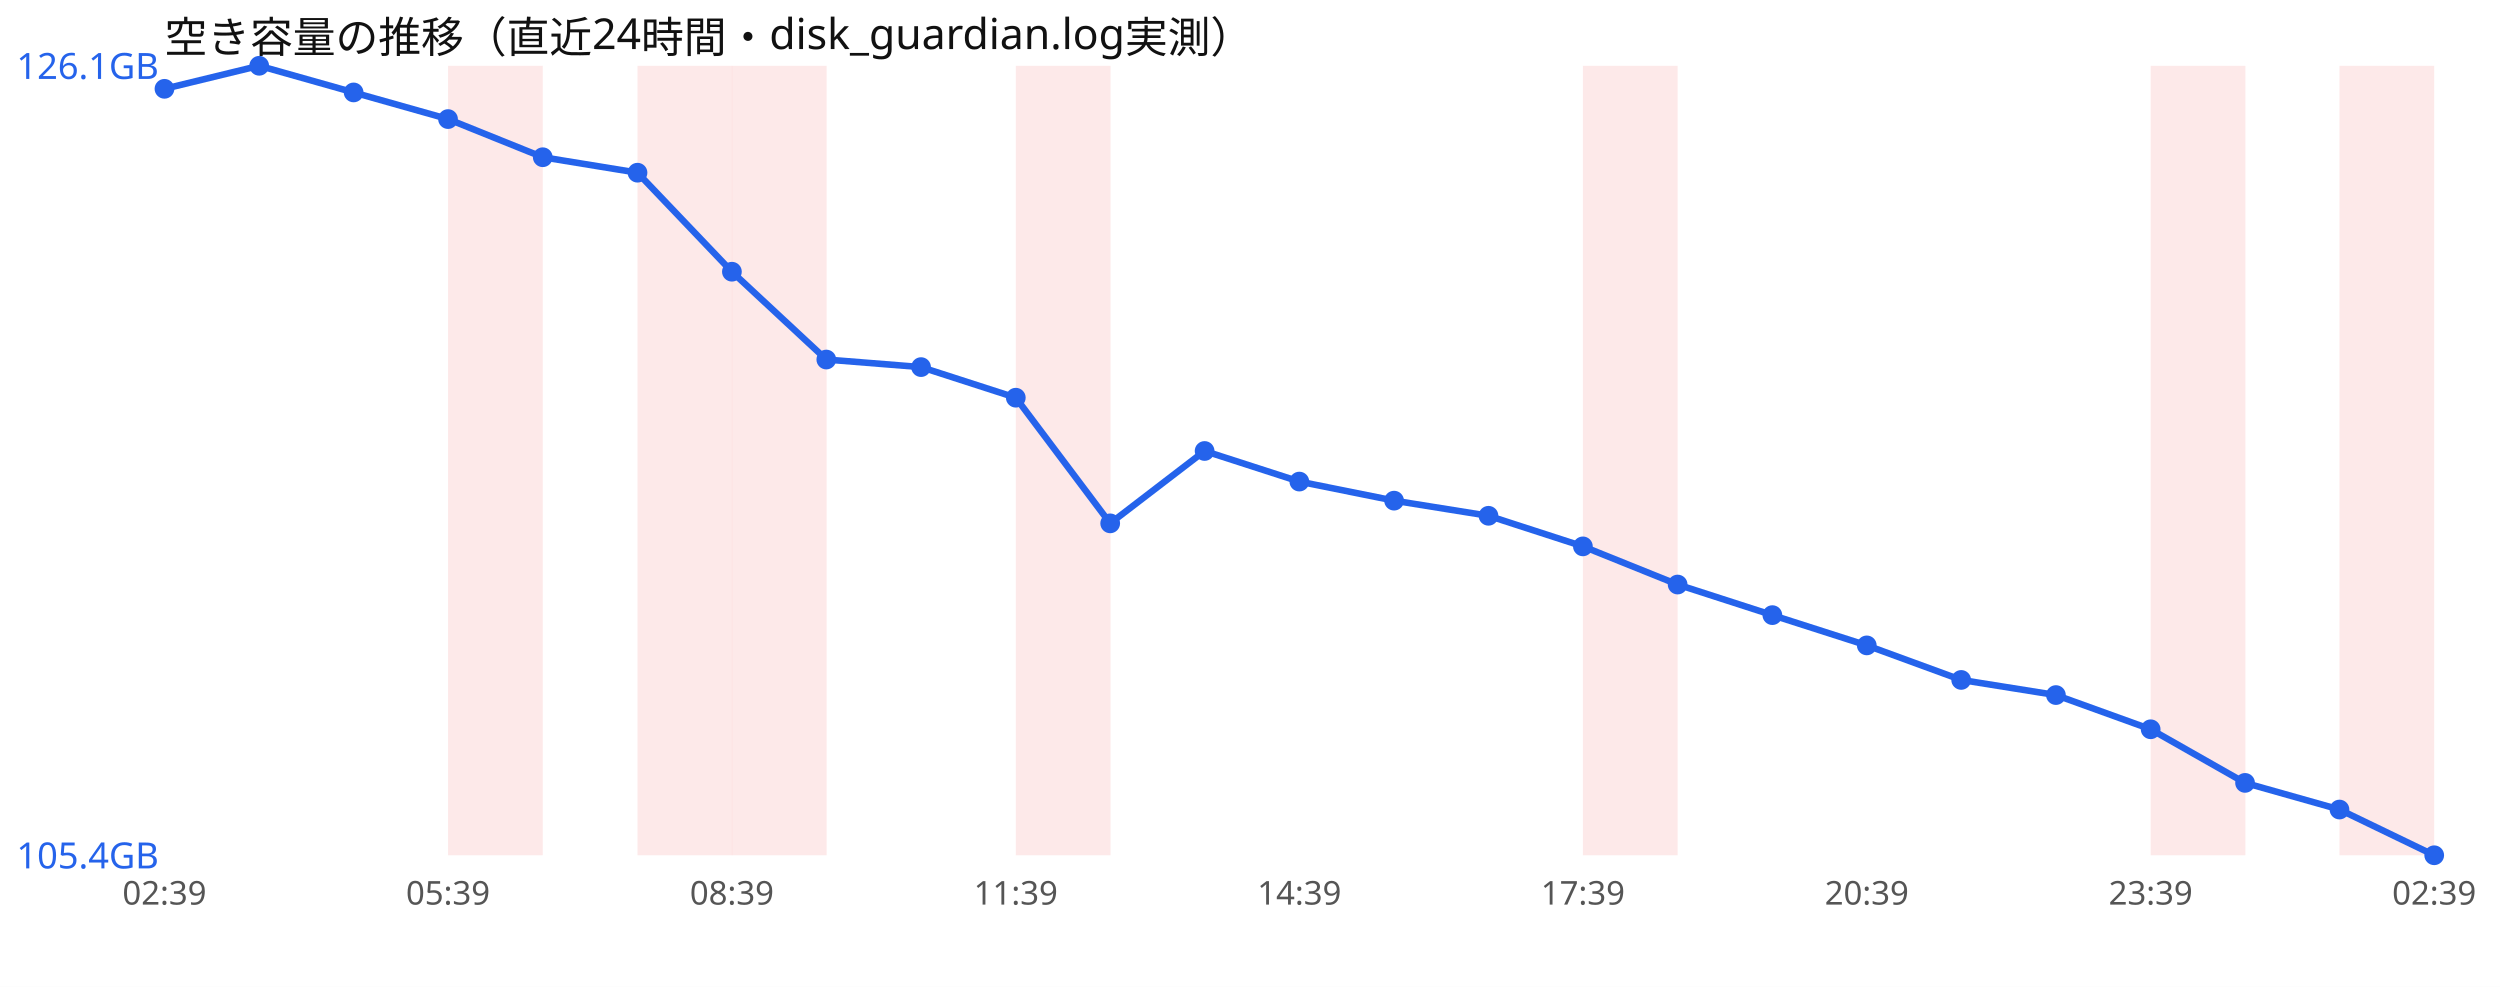
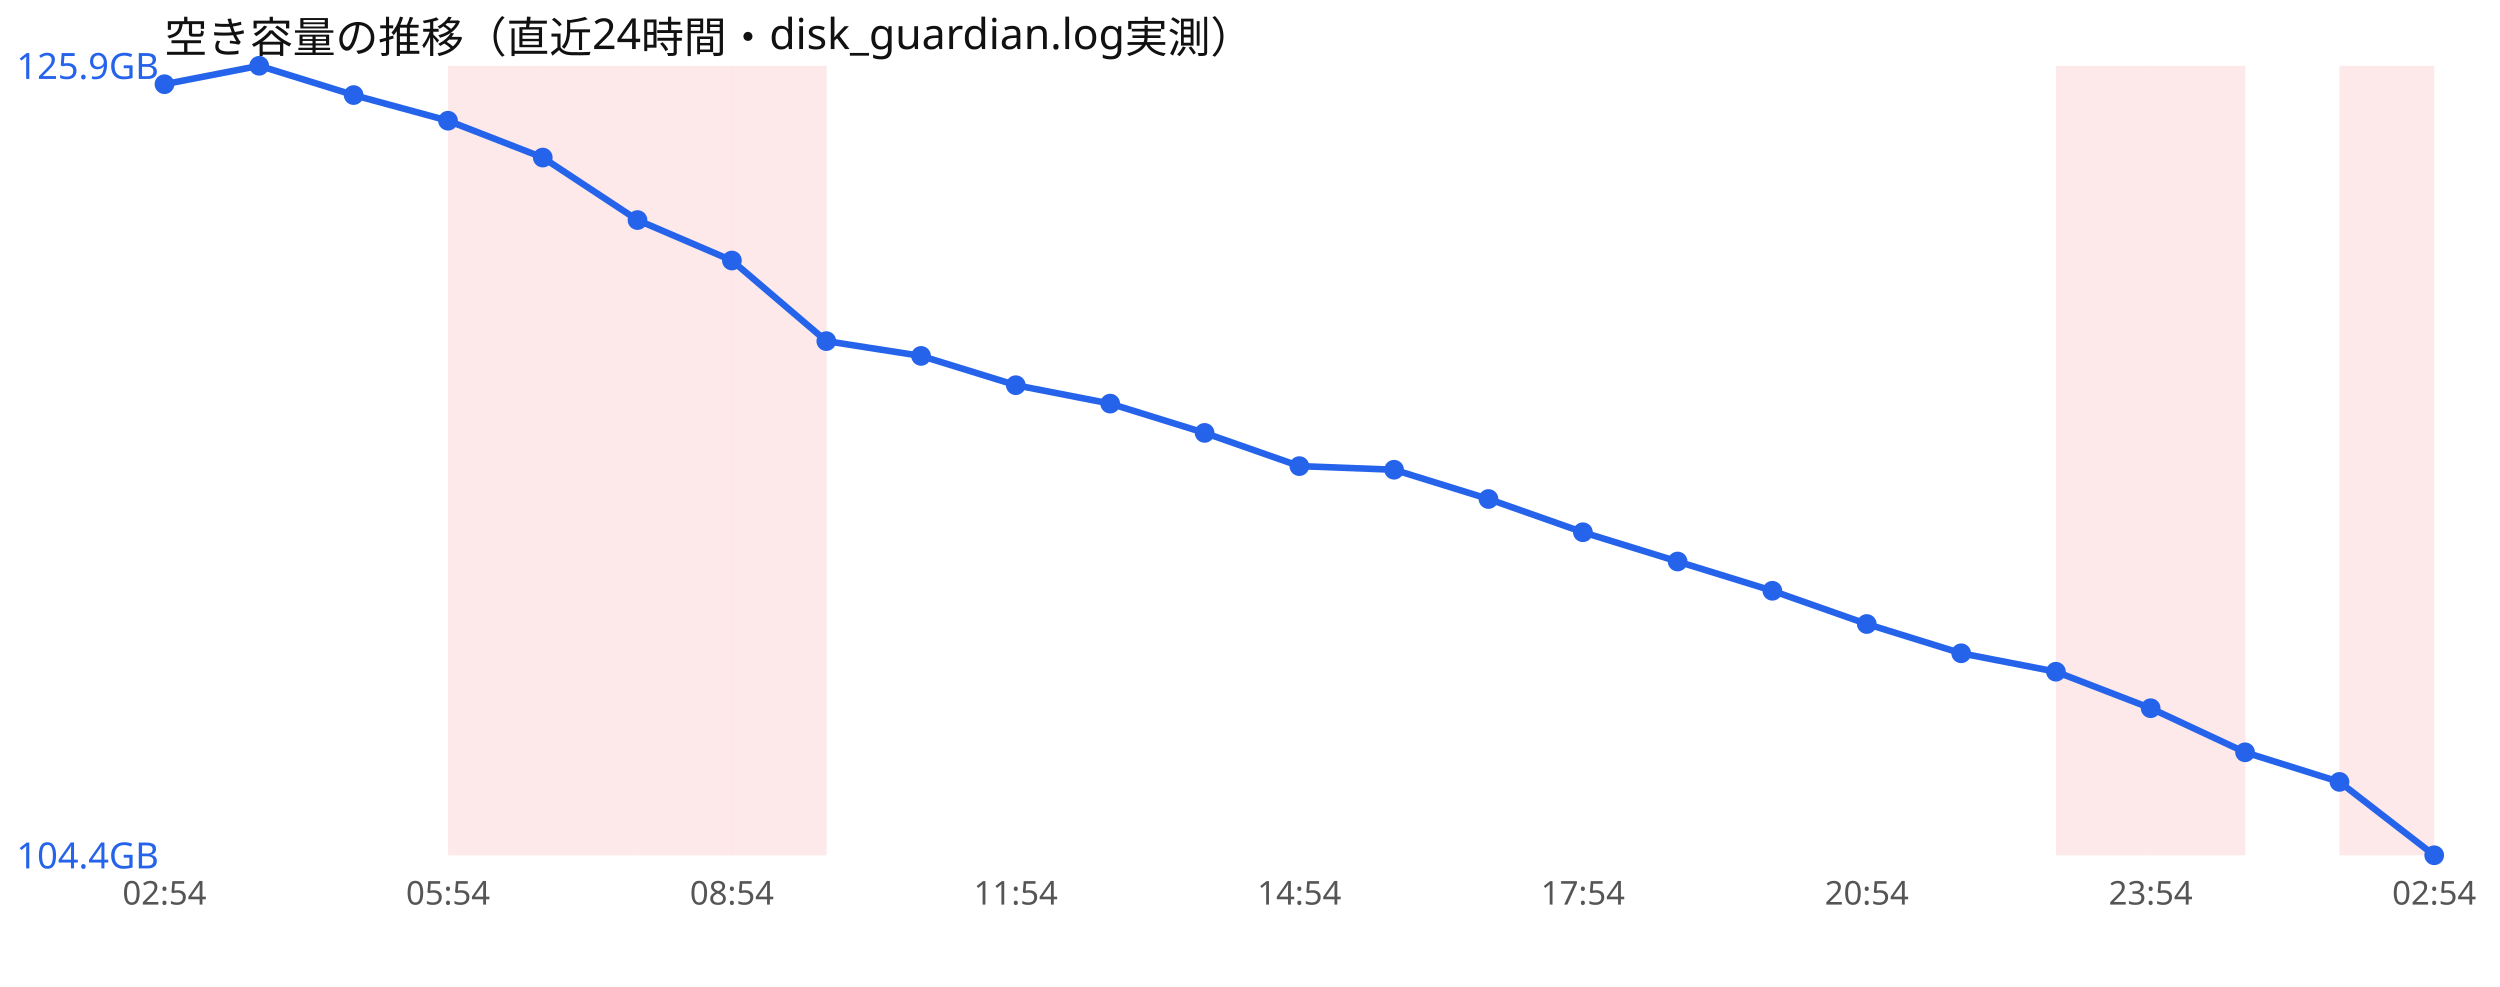
<svg xmlns="http://www.w3.org/2000/svg" width="760" height="300" viewBox="0 0 760 300" font-family="sans-serif">
  <rect width="760" height="300" fill="#ffffff" />
  <text x="50" y="16" font-size="13" fill="#111">空き容量の推移（直近24時間・disk_guardian.log実測）</text>
  <rect x="136.2" y="20" width="28.8" height="240" fill="#ef4444" opacity="0.12" />
+   <rect x="165.0" y="20" width="28.8" height="240" fill="#ef4444" opacity="0.12" />
  <rect x="193.8" y="20" width="28.8" height="240" fill="#ef4444" opacity="0.12" />
  <rect x="222.5" y="20" width="28.8" height="240" fill="#ef4444" opacity="0.12" />
-   <rect x="308.8" y="20" width="28.8" height="240" fill="#ef4444" opacity="0.12" />
-   <rect x="481.2" y="20" width="28.8" height="240" fill="#ef4444" opacity="0.12" />
+   <rect x="625.0" y="20" width="28.8" height="240" fill="#ef4444" opacity="0.12" />
  <rect x="653.8" y="20" width="28.8" height="240" fill="#ef4444" opacity="0.12" />
  <rect x="711.2" y="20" width="28.8" height="240" fill="#ef4444" opacity="0.12" />
-   <polyline points="50.0,27.0 78.8,20.0 107.5,28.1 136.2,36.2 165.0,47.8 193.8,52.5 222.5,82.6 251.2,109.3 280.0,111.6 308.8,120.9 337.5,159.1 366.2,137.1 395.0,146.4 423.8,152.2 452.5,156.8 481.2,166.1 510.0,177.7 538.8,187.0 567.5,196.2 596.2,206.7 625.0,211.3 653.8,221.7 682.5,238.0 711.2,246.1 740.0,260.0" fill="none" stroke="#2563eb" stroke-width="2" />
-   <circle cx="50.0" cy="27.0" r="3" fill="#2563eb" />
+   <polyline points="50.0,25.6 78.8,20.0 107.5,28.9 136.2,36.7 165.0,47.9 193.8,66.9 222.5,79.2 251.2,103.7 280.0,108.2 308.8,117.1 337.5,122.7 366.2,131.6 395.0,141.7 423.8,142.8 452.5,151.7 481.2,161.8 510.0,170.7 538.8,179.6 567.5,189.7 596.2,198.6 625.0,204.2 653.8,215.3 682.5,228.7 711.2,237.7 740.0,260.0" fill="none" stroke="#2563eb" stroke-width="2" />
+   <circle cx="50.0" cy="25.6" r="3" fill="#2563eb" />
  <circle cx="78.8" cy="20.0" r="3" fill="#2563eb" />
-   <circle cx="107.5" cy="28.1" r="3" fill="#2563eb" />
-   <circle cx="136.2" cy="36.2" r="3" fill="#2563eb" />
-   <circle cx="165.0" cy="47.8" r="3" fill="#2563eb" />
-   <circle cx="193.8" cy="52.5" r="3" fill="#2563eb" />
-   <circle cx="222.5" cy="82.6" r="3" fill="#2563eb" />
-   <circle cx="251.2" cy="109.3" r="3" fill="#2563eb" />
-   <circle cx="280.0" cy="111.6" r="3" fill="#2563eb" />
-   <circle cx="308.8" cy="120.9" r="3" fill="#2563eb" />
-   <circle cx="337.5" cy="159.1" r="3" fill="#2563eb" />
-   <circle cx="366.2" cy="137.1" r="3" fill="#2563eb" />
-   <circle cx="395.0" cy="146.4" r="3" fill="#2563eb" />
-   <circle cx="423.8" cy="152.2" r="3" fill="#2563eb" />
-   <circle cx="452.5" cy="156.8" r="3" fill="#2563eb" />
-   <circle cx="481.2" cy="166.1" r="3" fill="#2563eb" />
-   <circle cx="510.0" cy="177.7" r="3" fill="#2563eb" />
-   <circle cx="538.8" cy="187.0" r="3" fill="#2563eb" />
-   <circle cx="567.5" cy="196.2" r="3" fill="#2563eb" />
-   <circle cx="596.2" cy="206.7" r="3" fill="#2563eb" />
-   <circle cx="625.0" cy="211.3" r="3" fill="#2563eb" />
-   <circle cx="653.8" cy="221.7" r="3" fill="#2563eb" />
-   <circle cx="682.5" cy="238.0" r="3" fill="#2563eb" />
-   <circle cx="711.2" cy="246.1" r="3" fill="#2563eb" />
+   <circle cx="107.5" cy="28.9" r="3" fill="#2563eb" />
+   <circle cx="136.2" cy="36.7" r="3" fill="#2563eb" />
+   <circle cx="165.0" cy="47.9" r="3" fill="#2563eb" />
+   <circle cx="193.8" cy="66.9" r="3" fill="#2563eb" />
+   <circle cx="222.5" cy="79.2" r="3" fill="#2563eb" />
+   <circle cx="251.2" cy="103.7" r="3" fill="#2563eb" />
+   <circle cx="280.0" cy="108.2" r="3" fill="#2563eb" />
+   <circle cx="308.8" cy="117.1" r="3" fill="#2563eb" />
+   <circle cx="337.5" cy="122.7" r="3" fill="#2563eb" />
+   <circle cx="366.2" cy="131.6" r="3" fill="#2563eb" />
+   <circle cx="395.0" cy="141.7" r="3" fill="#2563eb" />
+   <circle cx="423.8" cy="142.8" r="3" fill="#2563eb" />
+   <circle cx="452.5" cy="151.7" r="3" fill="#2563eb" />
+   <circle cx="481.2" cy="161.8" r="3" fill="#2563eb" />
+   <circle cx="510.0" cy="170.7" r="3" fill="#2563eb" />
+   <circle cx="538.8" cy="179.6" r="3" fill="#2563eb" />
+   <circle cx="567.5" cy="189.7" r="3" fill="#2563eb" />
+   <circle cx="596.2" cy="198.6" r="3" fill="#2563eb" />
+   <circle cx="625.0" cy="204.2" r="3" fill="#2563eb" />
+   <circle cx="653.8" cy="215.3" r="3" fill="#2563eb" />
+   <circle cx="682.5" cy="228.7" r="3" fill="#2563eb" />
+   <circle cx="711.2" cy="237.7" r="3" fill="#2563eb" />
  <circle cx="740.0" cy="260.0" r="3" fill="#2563eb" />
-   <text x="5" y="24.0" font-size="11" fill="#2563eb">126.1GB</text>
-   <text x="5" y="264.0" font-size="11" fill="#2563eb">105.4GB</text>
-   <text x="50.0" y="275" font-size="10" fill="#555" text-anchor="middle">02:39</text>
-   <text x="136.2" y="275" font-size="10" fill="#555" text-anchor="middle">05:39</text>
-   <text x="222.5" y="275" font-size="10" fill="#555" text-anchor="middle">08:39</text>
-   <text x="308.8" y="275" font-size="10" fill="#555" text-anchor="middle">11:39</text>
-   <text x="395.0" y="275" font-size="10" fill="#555" text-anchor="middle">14:39</text>
-   <text x="481.2" y="275" font-size="10" fill="#555" text-anchor="middle">17:39</text>
-   <text x="567.5" y="275" font-size="10" fill="#555" text-anchor="middle">20:39</text>
-   <text x="653.8" y="275" font-size="10" fill="#555" text-anchor="middle">23:39</text>
-   <text x="740.0" y="275" font-size="10" fill="#555" text-anchor="middle">02:39</text>
+   <text x="5" y="24.0" font-size="11" fill="#2563eb">125.9GB</text>
+   <text x="5" y="264.0" font-size="11" fill="#2563eb">104.4GB</text>
+   <text x="50.0" y="275" font-size="10" fill="#555" text-anchor="middle">02:54</text>
+   <text x="136.2" y="275" font-size="10" fill="#555" text-anchor="middle">05:54</text>
+   <text x="222.5" y="275" font-size="10" fill="#555" text-anchor="middle">08:54</text>
+   <text x="308.8" y="275" font-size="10" fill="#555" text-anchor="middle">11:54</text>
+   <text x="395.0" y="275" font-size="10" fill="#555" text-anchor="middle">14:54</text>
+   <text x="481.2" y="275" font-size="10" fill="#555" text-anchor="middle">17:54</text>
+   <text x="567.5" y="275" font-size="10" fill="#555" text-anchor="middle">20:54</text>
+   <text x="653.8" y="275" font-size="10" fill="#555" text-anchor="middle">23:54</text>
+   <text x="740.0" y="275" font-size="10" fill="#555" text-anchor="middle">02:54</text>
</svg>
